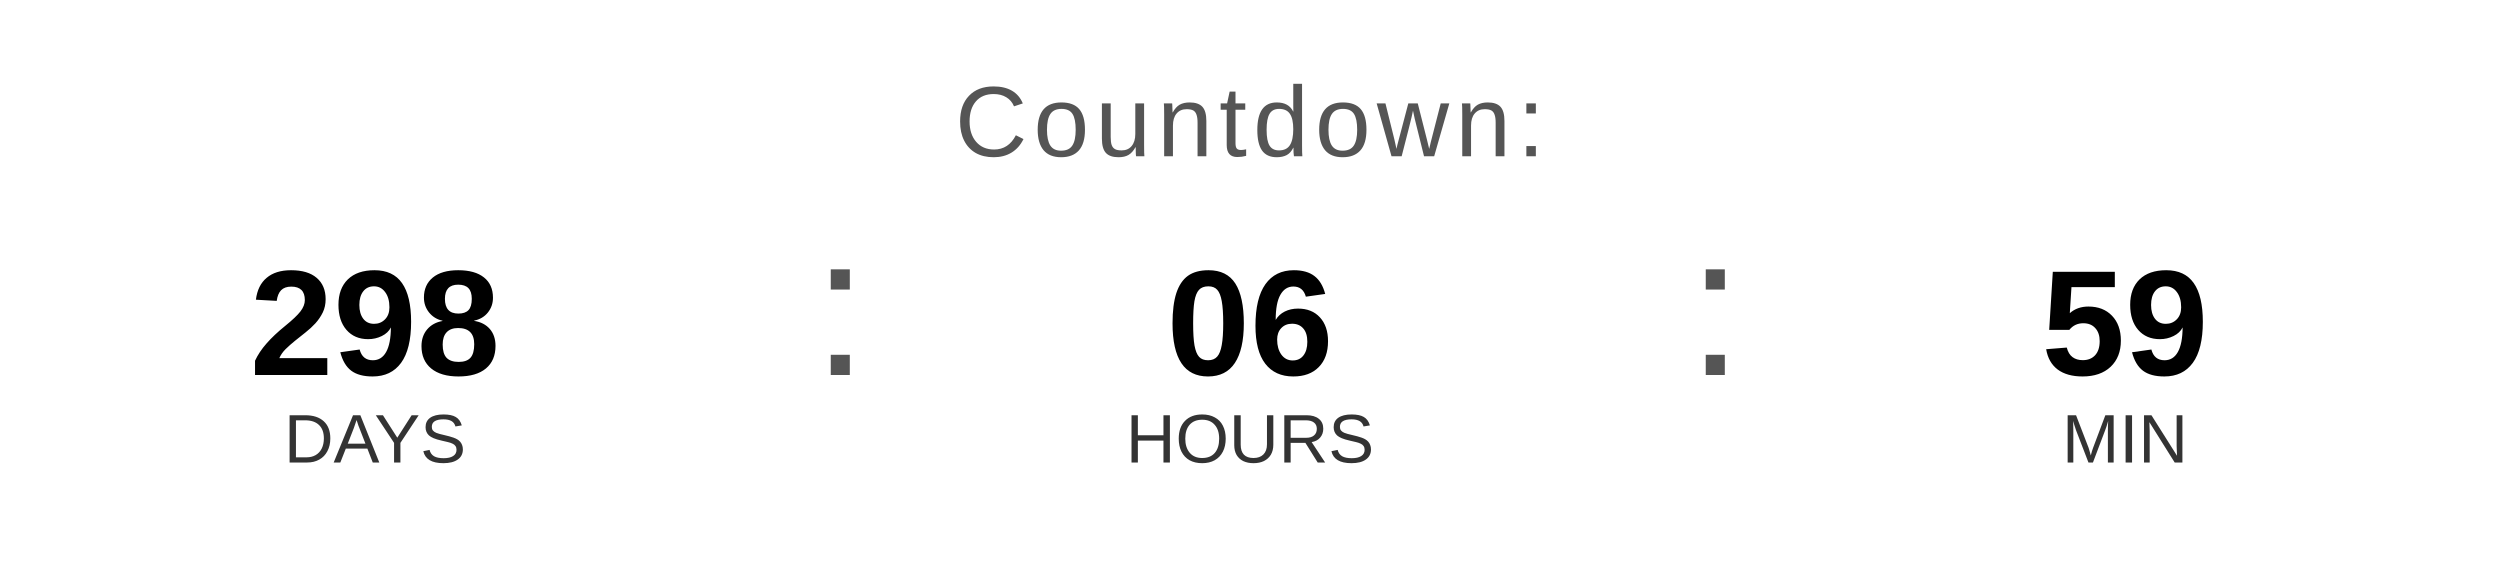
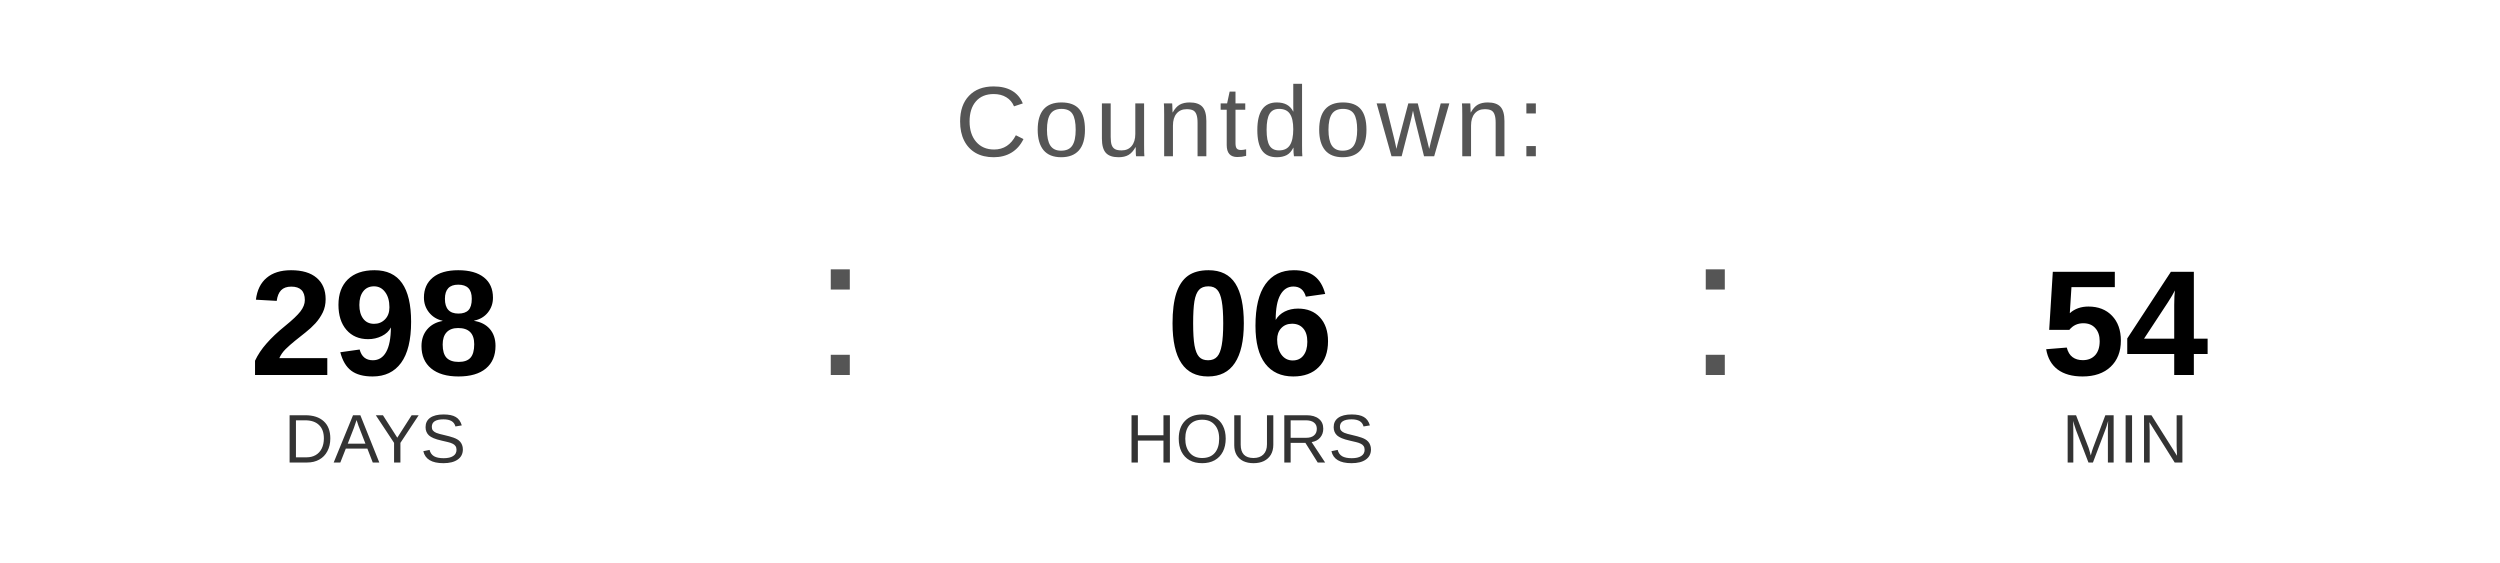
<svg xmlns="http://www.w3.org/2000/svg" width="400" height="90" viewBox="0 0 400 90">
  <text x="200" y="25" font-family="Arial, Helvetica, sans-serif" font-size="16" fill="#555555" text-anchor="middle" letter-spacing="1">
    Countdown:
  </text>
  <text x="60" y="60" font-family="Arial, Helvetica, sans-serif" font-size="24" font-weight="bold" fill="#000000" text-anchor="middle">298</text>
  <text x="60" y="74" font-family="Arial, Helvetica, sans-serif" font-size="11" fill="#333333" text-anchor="middle">DAYS</text>
  <text x="130" y="60" font-family="Arial, sans-serif" font-size="32" fill="#555555">:</text>
  <text x="200" y="60" font-family="Arial, Helvetica, sans-serif" font-size="24" font-weight="bold" fill="#000000" text-anchor="middle">06</text>
  <text x="200" y="74" font-family="Arial, Helvetica, sans-serif" font-size="11" fill="#333333" text-anchor="middle">HOURS</text>
  <text x="270" y="60" font-family="Arial, sans-serif" font-size="32" fill="#555555">:</text>
-   <text x="340" y="60" font-family="Arial, Helvetica, sans-serif" font-size="24" font-weight="bold" fill="#000000" text-anchor="middle">59</text>
+   <text x="340" y="60" font-family="Arial, Helvetica, sans-serif" font-size="24" font-weight="bold" fill="#000000" text-anchor="middle">54</text>
  <text x="340" y="74" font-family="Arial, Helvetica, sans-serif" font-size="11" fill="#333333" text-anchor="middle">MIN</text>
</svg>
